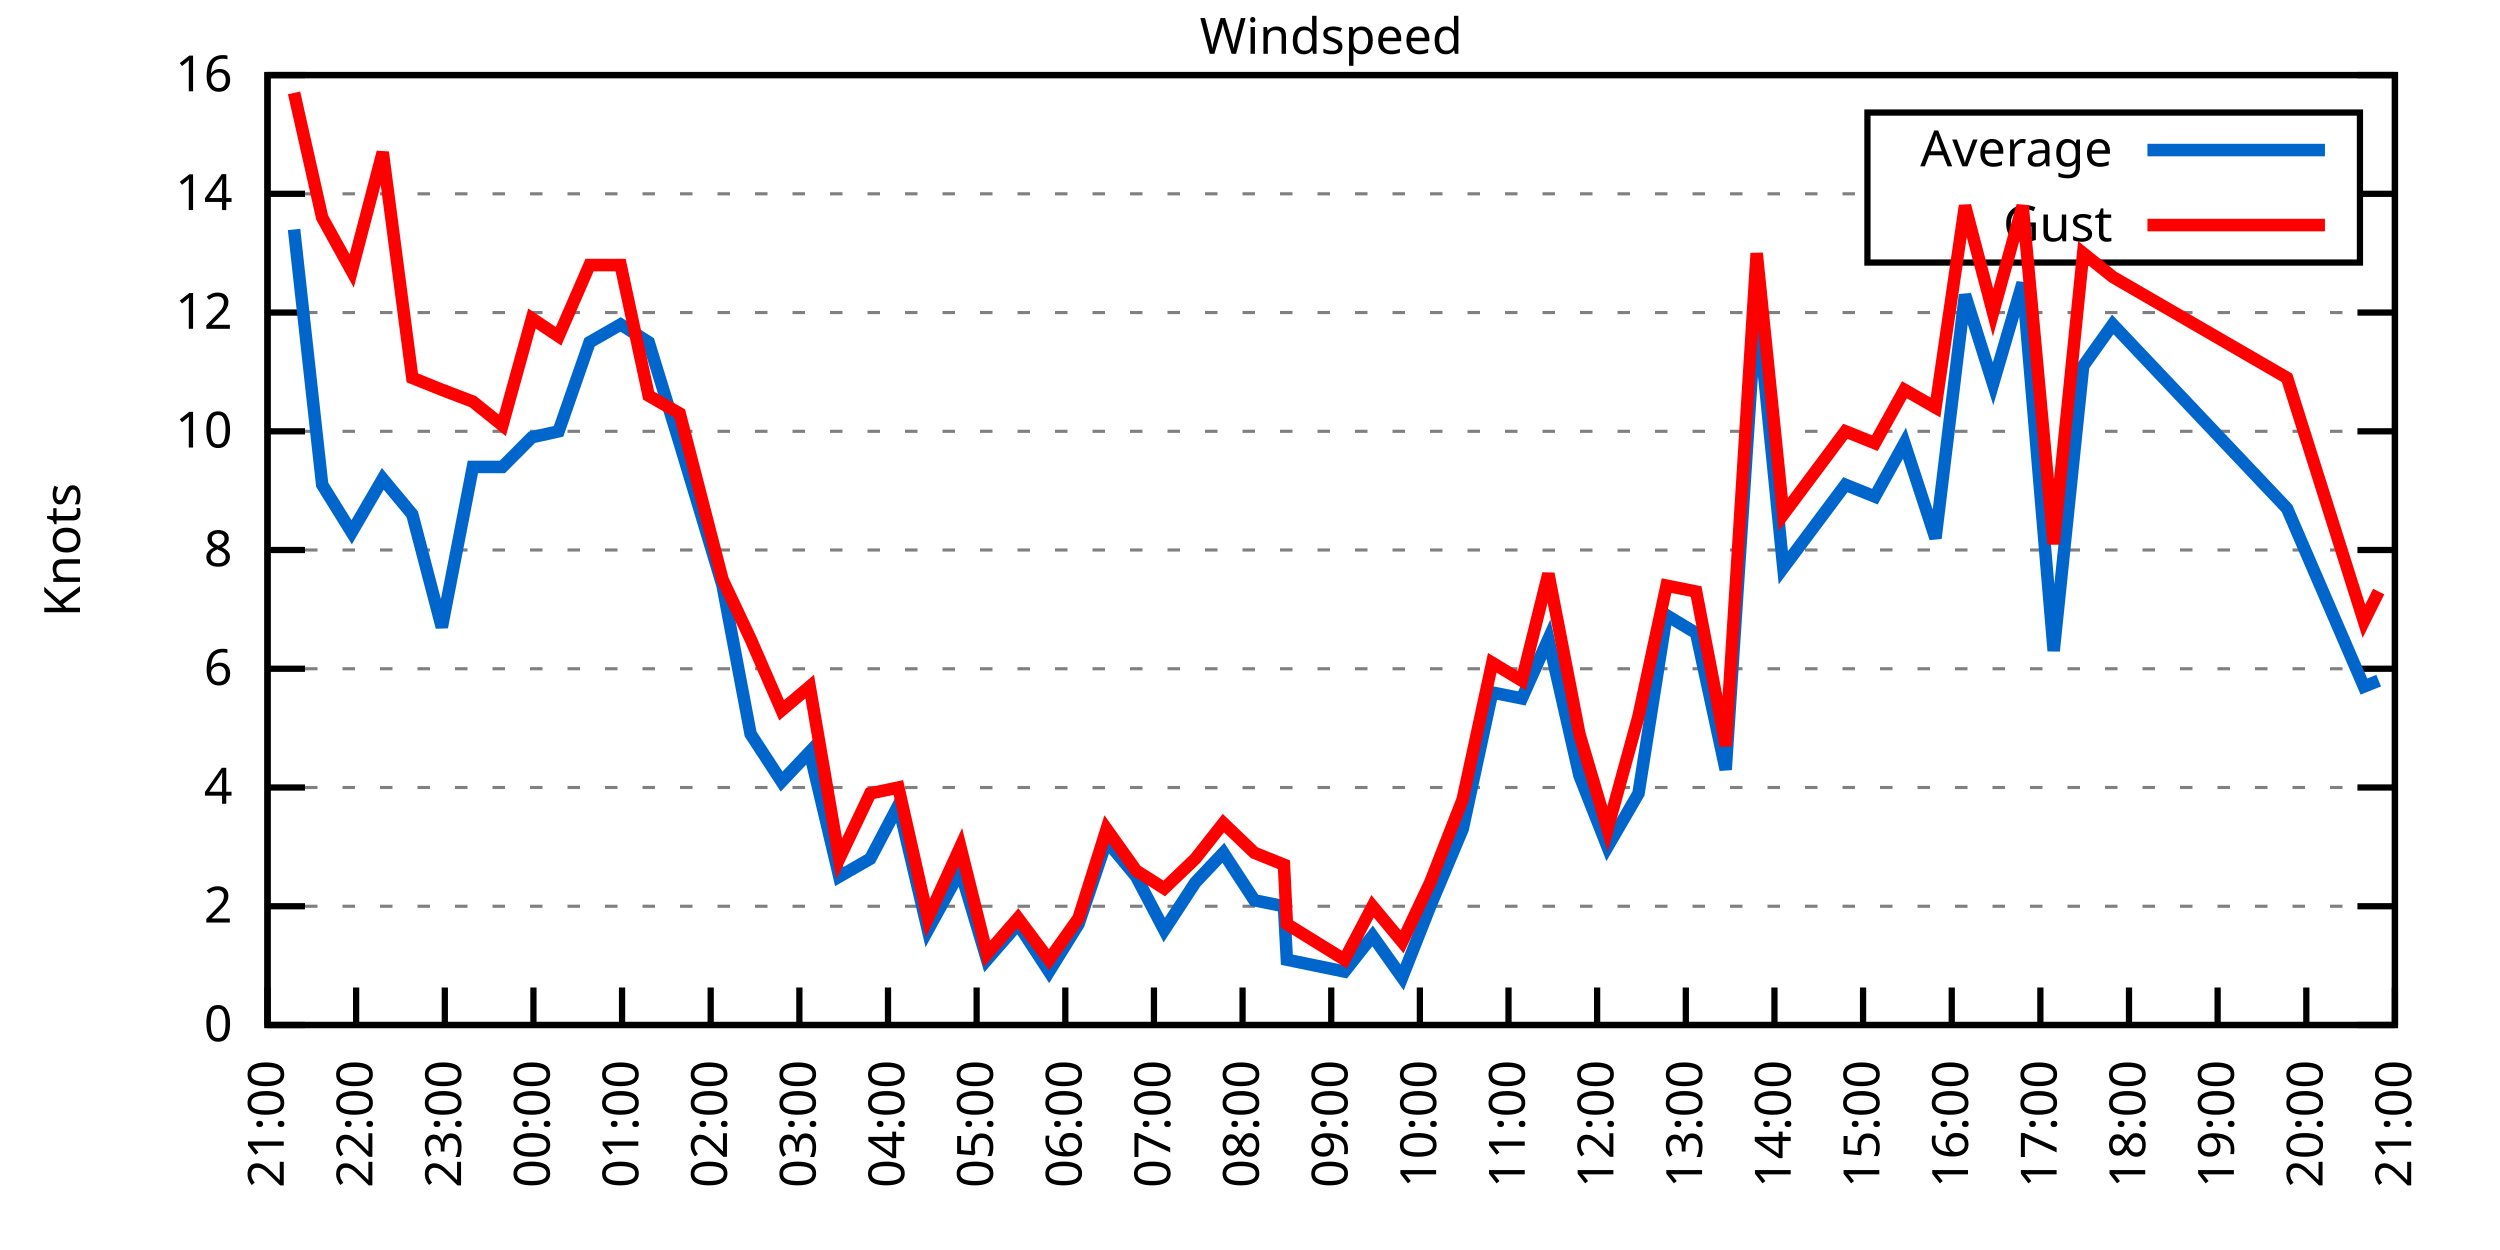
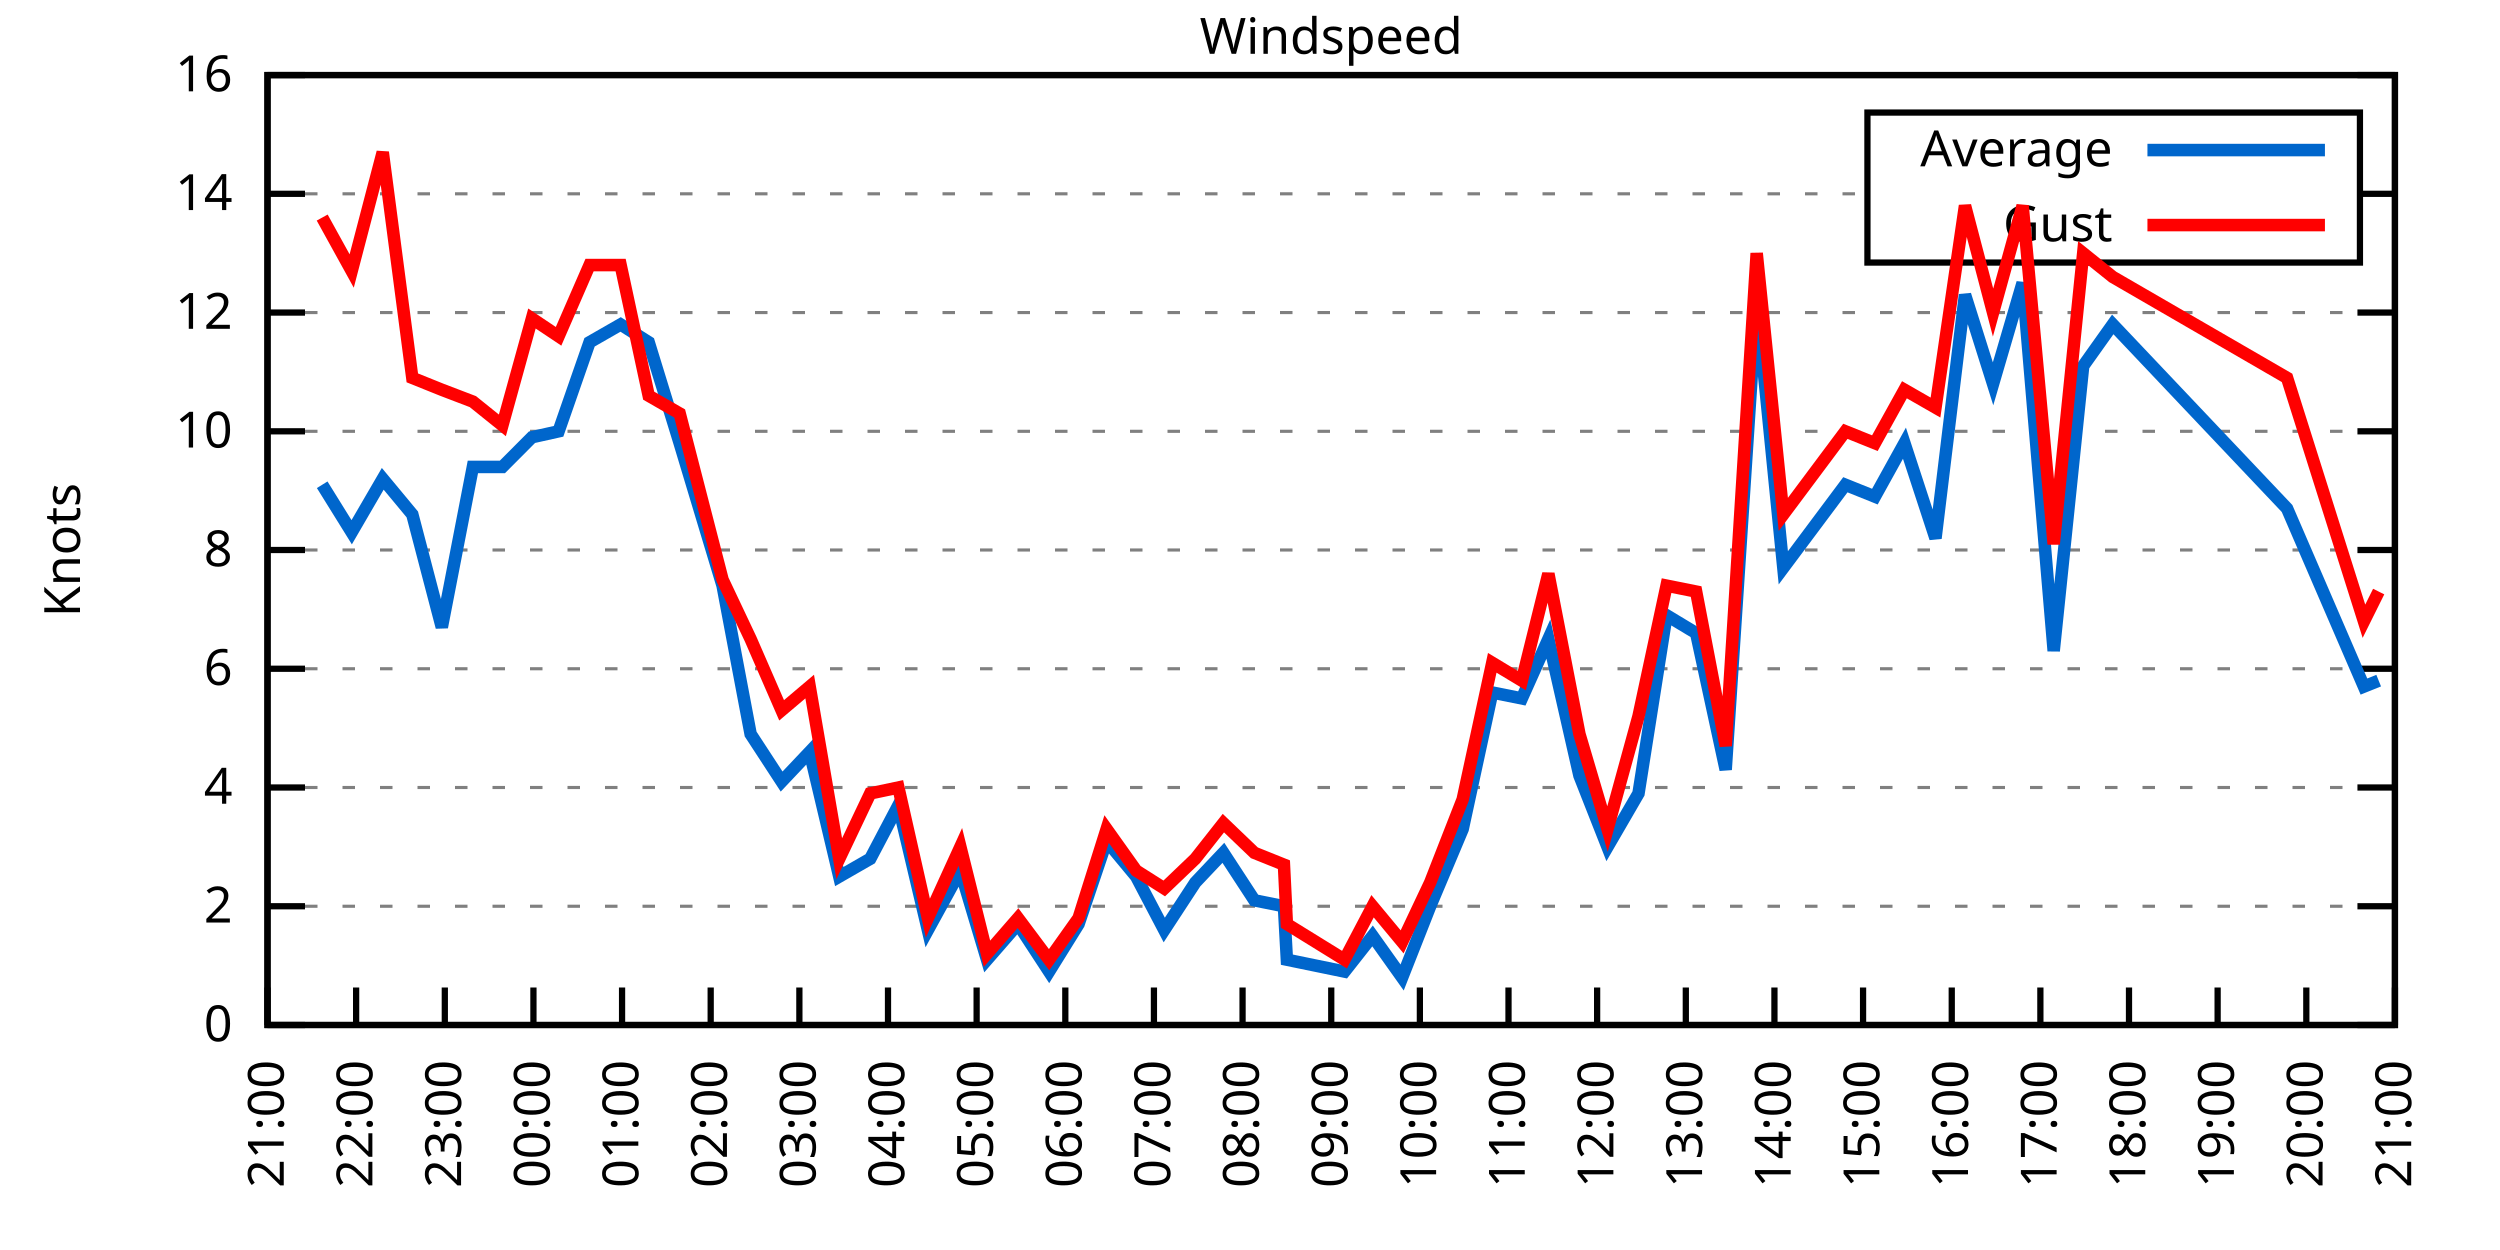
<svg xmlns="http://www.w3.org/2000/svg" xmlns:xlink="http://www.w3.org/1999/xlink" width="400" height="200" viewBox="0 0 400 200">
  <g id="gnuplot_canvas">
    <rect x="0" y="0" width="400" height="200" fill="none" />
    <defs>
      <circle id="gpDot" r="0.5" stroke-width="0.5" stroke="currentColor" />
      <path id="gpPt0" stroke-width="0.333" stroke="currentColor" d="M-1,0 h2 M0,-1 v2" />
      <path id="gpPt1" stroke-width="0.333" stroke="currentColor" d="M-1,-1 L1,1 M1,-1 L-1,1" />
      <path id="gpPt2" stroke-width="0.333" stroke="currentColor" d="M-1,0 L1,0 M0,-1 L0,1 M-1,-1 L1,1 M-1,1 L1,-1" />
      <rect id="gpPt3" stroke-width="0.333" stroke="currentColor" x="-1" y="-1" width="2" height="2" />
      <rect id="gpPt4" stroke-width="0.333" stroke="currentColor" fill="currentColor" x="-1" y="-1" width="2" height="2" />
      <circle id="gpPt5" stroke-width="0.333" stroke="currentColor" cx="0" cy="0" r="1" />
      <use xlink:href="#gpPt5" id="gpPt6" fill="currentColor" stroke="none" />
      <path id="gpPt7" stroke-width="0.333" stroke="currentColor" d="M0,-1.33 L-1.33,0.67 L1.33,0.67 z" />
      <use xlink:href="#gpPt7" id="gpPt8" fill="currentColor" stroke="none" />
      <use xlink:href="#gpPt7" id="gpPt9" stroke="currentColor" transform="rotate(180)" />
      <use xlink:href="#gpPt9" id="gpPt10" fill="currentColor" stroke="none" />
      <use xlink:href="#gpPt3" id="gpPt11" stroke="currentColor" transform="rotate(45)" />
      <use xlink:href="#gpPt11" id="gpPt12" fill="currentColor" stroke="none" />
      <path id="gpPt13" stroke-width="0.333" stroke="currentColor" d="M0,1.330 L1.265,0.411 L0.782,-1.067 L-0.782,-1.076 L-1.265,0.411 z" />
      <use xlink:href="#gpPt13" id="gpPt14" fill="currentColor" stroke="none" />
      <filter id="textbox" filterUnits="objectBoundingBox" x="0" y="0" height="1" width="1">
        <feFlood flood-color="white" flood-opacity="1" result="bgnd" />
        <feComposite in="SourceGraphic" in2="bgnd" operator="atop" />
      </filter>
      <filter id="greybox" filterUnits="objectBoundingBox" x="0" y="0" height="1" width="1">
        <feFlood flood-color="lightgrey" flood-opacity="1" result="grey" />
        <feComposite in="SourceGraphic" in2="grey" operator="atop" />
      </filter>
    </defs>
    <g fill="none" color="white" stroke="currentColor" stroke-width="1.00" stroke-linecap="butt" stroke-linejoin="miter">
</g>
    <g fill="none" color="black" stroke="currentColor" stroke-width="1.00" stroke-linecap="butt" stroke-linejoin="miter">
      <g stroke="none" shape-rendering="crispEdges">
        <polygon fill="rgb(255, 255, 255)" points="42.80,164.00 383.18,164.00 383.18,12.02 42.80,12.02 " />
      </g>
    </g>
    <g fill="none" color="black" stroke="currentColor" stroke-width="1.00" stroke-linecap="butt" stroke-linejoin="miter">
</g>
    <g fill="none" color="black" stroke="black" stroke-width="0.50" stroke-linecap="butt" stroke-linejoin="miter">
</g>
    <g fill="none" color="gray" stroke="currentColor" stroke-width="0.50" stroke-linecap="butt" stroke-linejoin="miter">
      <path stroke="gray" stroke-dasharray="2,4" class="gridline" d="M42.80,164.00 L383.19,164.00  " />
    </g>
    <g fill="none" color="gray" stroke="gray" stroke-width="1.00" stroke-linecap="butt" stroke-linejoin="miter">
</g>
    <g fill="none" color="black" stroke="currentColor" stroke-width="1.00" stroke-linecap="butt" stroke-linejoin="miter">
      <path stroke="black" d="M42.80,164.00 L48.80,164.00 M383.19,164.00 L377.19,164.00  " />
      <g transform="translate(37.20,166.60)" stroke="none" fill="black" font-family="Sans" font-size="8.00" text-anchor="end">
        <text>
          <tspan font-family="Sans"> 0</tspan>
        </text>
      </g>
    </g>
    <g fill="none" color="black" stroke="currentColor" stroke-width="1.00" stroke-linecap="butt" stroke-linejoin="miter">
</g>
    <g fill="none" color="black" stroke="black" stroke-width="0.50" stroke-linecap="butt" stroke-linejoin="miter">
</g>
    <g fill="none" color="gray" stroke="currentColor" stroke-width="0.50" stroke-linecap="butt" stroke-linejoin="miter">
      <path stroke="gray" stroke-dasharray="2,4" class="gridline" d="M42.80,145.00 L383.19,145.00  " />
    </g>
    <g fill="none" color="gray" stroke="gray" stroke-width="1.00" stroke-linecap="butt" stroke-linejoin="miter">
</g>
    <g fill="none" color="black" stroke="currentColor" stroke-width="1.00" stroke-linecap="butt" stroke-linejoin="miter">
      <path stroke="black" d="M42.80,145.00 L48.80,145.00 M383.19,145.00 L377.19,145.00  " />
      <g transform="translate(37.20,147.60)" stroke="none" fill="black" font-family="Sans" font-size="8.00" text-anchor="end">
        <text>
          <tspan font-family="Sans"> 2</tspan>
        </text>
      </g>
    </g>
    <g fill="none" color="black" stroke="currentColor" stroke-width="1.00" stroke-linecap="butt" stroke-linejoin="miter">
</g>
    <g fill="none" color="black" stroke="black" stroke-width="0.50" stroke-linecap="butt" stroke-linejoin="miter">
</g>
    <g fill="none" color="gray" stroke="currentColor" stroke-width="0.50" stroke-linecap="butt" stroke-linejoin="miter">
      <path stroke="gray" stroke-dasharray="2,4" class="gridline" d="M42.80,126.00 L383.19,126.00  " />
    </g>
    <g fill="none" color="gray" stroke="gray" stroke-width="1.00" stroke-linecap="butt" stroke-linejoin="miter">
</g>
    <g fill="none" color="black" stroke="currentColor" stroke-width="1.00" stroke-linecap="butt" stroke-linejoin="miter">
      <path stroke="black" d="M42.80,126.00 L48.80,126.00 M383.19,126.00 L377.19,126.00  " />
      <g transform="translate(37.20,128.60)" stroke="none" fill="black" font-family="Sans" font-size="8.00" text-anchor="end">
        <text>
          <tspan font-family="Sans"> 4</tspan>
        </text>
      </g>
    </g>
    <g fill="none" color="black" stroke="currentColor" stroke-width="1.00" stroke-linecap="butt" stroke-linejoin="miter">
</g>
    <g fill="none" color="black" stroke="black" stroke-width="0.50" stroke-linecap="butt" stroke-linejoin="miter">
</g>
    <g fill="none" color="gray" stroke="currentColor" stroke-width="0.50" stroke-linecap="butt" stroke-linejoin="miter">
      <path stroke="gray" stroke-dasharray="2,4" class="gridline" d="M42.80,107.00 L383.19,107.00  " />
    </g>
    <g fill="none" color="gray" stroke="gray" stroke-width="1.00" stroke-linecap="butt" stroke-linejoin="miter">
</g>
    <g fill="none" color="black" stroke="currentColor" stroke-width="1.00" stroke-linecap="butt" stroke-linejoin="miter">
      <path stroke="black" d="M42.80,107.00 L48.80,107.00 M383.19,107.00 L377.19,107.00  " />
      <g transform="translate(37.20,109.60)" stroke="none" fill="black" font-family="Sans" font-size="8.00" text-anchor="end">
        <text>
          <tspan font-family="Sans"> 6</tspan>
        </text>
      </g>
    </g>
    <g fill="none" color="black" stroke="currentColor" stroke-width="1.00" stroke-linecap="butt" stroke-linejoin="miter">
</g>
    <g fill="none" color="black" stroke="black" stroke-width="0.50" stroke-linecap="butt" stroke-linejoin="miter">
</g>
    <g fill="none" color="gray" stroke="currentColor" stroke-width="0.50" stroke-linecap="butt" stroke-linejoin="miter">
      <path stroke="gray" stroke-dasharray="2,4" class="gridline" d="M42.80,88.00 L383.19,88.00  " />
    </g>
    <g fill="none" color="gray" stroke="gray" stroke-width="1.00" stroke-linecap="butt" stroke-linejoin="miter">
</g>
    <g fill="none" color="black" stroke="currentColor" stroke-width="1.00" stroke-linecap="butt" stroke-linejoin="miter">
      <path stroke="black" d="M42.80,88.00 L48.80,88.00 M383.19,88.00 L377.19,88.00  " />
      <g transform="translate(37.20,90.60)" stroke="none" fill="black" font-family="Sans" font-size="8.00" text-anchor="end">
        <text>
          <tspan font-family="Sans"> 8</tspan>
        </text>
      </g>
    </g>
    <g fill="none" color="black" stroke="currentColor" stroke-width="1.00" stroke-linecap="butt" stroke-linejoin="miter">
</g>
    <g fill="none" color="black" stroke="black" stroke-width="0.50" stroke-linecap="butt" stroke-linejoin="miter">
</g>
    <g fill="none" color="gray" stroke="currentColor" stroke-width="0.50" stroke-linecap="butt" stroke-linejoin="miter">
      <path stroke="gray" stroke-dasharray="2,4" class="gridline" d="M42.80,69.01 L383.19,69.01  " />
    </g>
    <g fill="none" color="gray" stroke="gray" stroke-width="1.00" stroke-linecap="butt" stroke-linejoin="miter">
</g>
    <g fill="none" color="black" stroke="currentColor" stroke-width="1.00" stroke-linecap="butt" stroke-linejoin="miter">
      <path stroke="black" d="M42.80,69.01 L48.80,69.01 M383.19,69.01 L377.19,69.01  " />
      <g transform="translate(37.20,71.61)" stroke="none" fill="black" font-family="Sans" font-size="8.00" text-anchor="end">
        <text>
          <tspan font-family="Sans"> 10</tspan>
        </text>
      </g>
    </g>
    <g fill="none" color="black" stroke="currentColor" stroke-width="1.00" stroke-linecap="butt" stroke-linejoin="miter">
</g>
    <g fill="none" color="black" stroke="black" stroke-width="0.50" stroke-linecap="butt" stroke-linejoin="miter">
</g>
    <g fill="none" color="gray" stroke="currentColor" stroke-width="0.50" stroke-linecap="butt" stroke-linejoin="miter">
      <path stroke="gray" stroke-dasharray="2,4" class="gridline" d="M42.80,50.01 L383.19,50.01  " />
    </g>
    <g fill="none" color="gray" stroke="gray" stroke-width="1.00" stroke-linecap="butt" stroke-linejoin="miter">
</g>
    <g fill="none" color="black" stroke="currentColor" stroke-width="1.00" stroke-linecap="butt" stroke-linejoin="miter">
      <path stroke="black" d="M42.80,50.01 L48.80,50.01 M383.19,50.01 L377.19,50.01  " />
      <g transform="translate(37.20,52.61)" stroke="none" fill="black" font-family="Sans" font-size="8.00" text-anchor="end">
        <text>
          <tspan font-family="Sans"> 12</tspan>
        </text>
      </g>
    </g>
    <g fill="none" color="black" stroke="currentColor" stroke-width="1.00" stroke-linecap="butt" stroke-linejoin="miter">
</g>
    <g fill="none" color="black" stroke="black" stroke-width="0.50" stroke-linecap="butt" stroke-linejoin="miter">
</g>
    <g fill="none" color="gray" stroke="currentColor" stroke-width="0.50" stroke-linecap="butt" stroke-linejoin="miter">
      <path stroke="gray" stroke-dasharray="2,4" class="gridline" d="M42.80,31.01 L298.79,31.01 M377.59,31.01 L383.19,31.01  " />
    </g>
    <g fill="none" color="gray" stroke="gray" stroke-width="1.00" stroke-linecap="butt" stroke-linejoin="miter">
</g>
    <g fill="none" color="black" stroke="currentColor" stroke-width="1.00" stroke-linecap="butt" stroke-linejoin="miter">
      <path stroke="black" d="M42.80,31.01 L48.80,31.01 M383.19,31.01 L377.19,31.01  " />
      <g transform="translate(37.20,33.61)" stroke="none" fill="black" font-family="Sans" font-size="8.00" text-anchor="end">
        <text>
          <tspan font-family="Sans"> 14</tspan>
        </text>
      </g>
    </g>
    <g fill="none" color="black" stroke="currentColor" stroke-width="1.00" stroke-linecap="butt" stroke-linejoin="miter">
</g>
    <g fill="none" color="black" stroke="black" stroke-width="0.50" stroke-linecap="butt" stroke-linejoin="miter">
</g>
    <g fill="none" color="gray" stroke="currentColor" stroke-width="0.50" stroke-linecap="butt" stroke-linejoin="miter">
      <path stroke="gray" stroke-dasharray="2,4" class="gridline" d="M42.80,12.01 L383.19,12.01  " />
    </g>
    <g fill="none" color="gray" stroke="gray" stroke-width="1.00" stroke-linecap="butt" stroke-linejoin="miter">
</g>
    <g fill="none" color="black" stroke="currentColor" stroke-width="1.00" stroke-linecap="butt" stroke-linejoin="miter">
      <path stroke="black" d="M42.80,12.01 L48.80,12.01 M383.19,12.01 L377.19,12.01  " />
      <g transform="translate(37.20,14.61)" stroke="none" fill="black" font-family="Sans" font-size="8.00" text-anchor="end">
        <text>
          <tspan font-family="Sans"> 16</tspan>
        </text>
      </g>
    </g>
    <g fill="none" color="black" stroke="currentColor" stroke-width="1.00" stroke-linecap="butt" stroke-linejoin="miter">
      <path stroke="black" d="M42.80,164.00 L42.80,158.00  " />
      <g transform="translate(45.40,169.60) rotate(270.00)" stroke="none" fill="black" font-family="Sans" font-size="8.00" text-anchor="end">
        <text>
          <tspan font-family="Sans">21:00</tspan>
        </text>
      </g>
    </g>
    <g fill="none" color="black" stroke="currentColor" stroke-width="1.00" stroke-linecap="butt" stroke-linejoin="miter">
      <path stroke="black" d="M56.98,164.00 L56.98,158.00  " />
      <g transform="translate(59.58,169.60) rotate(270.00)" stroke="none" fill="black" font-family="Sans" font-size="8.00" text-anchor="end">
        <text>
          <tspan font-family="Sans">22:00</tspan>
        </text>
      </g>
    </g>
    <g fill="none" color="black" stroke="currentColor" stroke-width="1.00" stroke-linecap="butt" stroke-linejoin="miter">
      <path stroke="black" d="M71.17,164.00 L71.17,158.00  " />
      <g transform="translate(73.77,169.60) rotate(270.00)" stroke="none" fill="black" font-family="Sans" font-size="8.00" text-anchor="end">
        <text>
          <tspan font-family="Sans">23:00</tspan>
        </text>
      </g>
    </g>
    <g fill="none" color="black" stroke="currentColor" stroke-width="1.00" stroke-linecap="butt" stroke-linejoin="miter">
      <path stroke="black" d="M85.35,164.00 L85.35,158.00  " />
      <g transform="translate(87.95,169.60) rotate(270.00)" stroke="none" fill="black" font-family="Sans" font-size="8.00" text-anchor="end">
        <text>
          <tspan font-family="Sans">00:00</tspan>
        </text>
      </g>
    </g>
    <g fill="none" color="black" stroke="currentColor" stroke-width="1.00" stroke-linecap="butt" stroke-linejoin="miter">
      <path stroke="black" d="M99.53,164.00 L99.53,158.00  " />
      <g transform="translate(102.13,169.60) rotate(270.00)" stroke="none" fill="black" font-family="Sans" font-size="8.00" text-anchor="end">
        <text>
          <tspan font-family="Sans">01:00</tspan>
        </text>
      </g>
    </g>
    <g fill="none" color="black" stroke="currentColor" stroke-width="1.00" stroke-linecap="butt" stroke-linejoin="miter">
      <path stroke="black" d="M113.71,164.00 L113.71,158.00  " />
      <g transform="translate(116.31,169.60) rotate(270.00)" stroke="none" fill="black" font-family="Sans" font-size="8.00" text-anchor="end">
        <text>
          <tspan font-family="Sans">02:00</tspan>
        </text>
      </g>
    </g>
    <g fill="none" color="black" stroke="currentColor" stroke-width="1.00" stroke-linecap="butt" stroke-linejoin="miter">
      <path stroke="black" d="M127.90,164.00 L127.90,158.00  " />
      <g transform="translate(130.50,169.60) rotate(270.00)" stroke="none" fill="black" font-family="Sans" font-size="8.00" text-anchor="end">
        <text>
          <tspan font-family="Sans">03:00</tspan>
        </text>
      </g>
    </g>
    <g fill="none" color="black" stroke="currentColor" stroke-width="1.00" stroke-linecap="butt" stroke-linejoin="miter">
      <path stroke="black" d="M142.08,164.00 L142.08,158.00  " />
      <g transform="translate(144.68,169.60) rotate(270.00)" stroke="none" fill="black" font-family="Sans" font-size="8.00" text-anchor="end">
        <text>
          <tspan font-family="Sans">04:00</tspan>
        </text>
      </g>
    </g>
    <g fill="none" color="black" stroke="currentColor" stroke-width="1.00" stroke-linecap="butt" stroke-linejoin="miter">
      <path stroke="black" d="M156.26,164.00 L156.26,158.00  " />
      <g transform="translate(158.86,169.60) rotate(270.00)" stroke="none" fill="black" font-family="Sans" font-size="8.00" text-anchor="end">
        <text>
          <tspan font-family="Sans">05:00</tspan>
        </text>
      </g>
    </g>
    <g fill="none" color="black" stroke="currentColor" stroke-width="1.00" stroke-linecap="butt" stroke-linejoin="miter">
      <path stroke="black" d="M170.45,164.00 L170.45,158.00  " />
      <g transform="translate(173.05,169.60) rotate(270.00)" stroke="none" fill="black" font-family="Sans" font-size="8.00" text-anchor="end">
        <text>
          <tspan font-family="Sans">06:00</tspan>
        </text>
      </g>
    </g>
    <g fill="none" color="black" stroke="currentColor" stroke-width="1.00" stroke-linecap="butt" stroke-linejoin="miter">
      <path stroke="black" d="M184.63,164.00 L184.63,158.00  " />
      <g transform="translate(187.23,169.60) rotate(270.00)" stroke="none" fill="black" font-family="Sans" font-size="8.00" text-anchor="end">
        <text>
          <tspan font-family="Sans">07:00</tspan>
        </text>
      </g>
    </g>
    <g fill="none" color="black" stroke="currentColor" stroke-width="1.00" stroke-linecap="butt" stroke-linejoin="miter">
      <path stroke="black" d="M198.81,164.00 L198.81,158.00  " />
      <g transform="translate(201.41,169.60) rotate(270.00)" stroke="none" fill="black" font-family="Sans" font-size="8.00" text-anchor="end">
        <text>
          <tspan font-family="Sans">08:00</tspan>
        </text>
      </g>
    </g>
    <g fill="none" color="black" stroke="currentColor" stroke-width="1.00" stroke-linecap="butt" stroke-linejoin="miter">
      <path stroke="black" d="M213.00,164.00 L213.00,158.00  " />
      <g transform="translate(215.60,169.60) rotate(270.00)" stroke="none" fill="black" font-family="Sans" font-size="8.00" text-anchor="end">
        <text>
          <tspan font-family="Sans">09:00</tspan>
        </text>
      </g>
    </g>
    <g fill="none" color="black" stroke="currentColor" stroke-width="1.00" stroke-linecap="butt" stroke-linejoin="miter">
      <path stroke="black" d="M227.18,164.00 L227.18,158.00  " />
      <g transform="translate(229.78,169.60) rotate(270.00)" stroke="none" fill="black" font-family="Sans" font-size="8.00" text-anchor="end">
        <text>
          <tspan font-family="Sans">10:00</tspan>
        </text>
      </g>
    </g>
    <g fill="none" color="black" stroke="currentColor" stroke-width="1.00" stroke-linecap="butt" stroke-linejoin="miter">
      <path stroke="black" d="M241.36,164.00 L241.36,158.00  " />
      <g transform="translate(243.96,169.60) rotate(270.00)" stroke="none" fill="black" font-family="Sans" font-size="8.00" text-anchor="end">
        <text>
          <tspan font-family="Sans">11:00</tspan>
        </text>
      </g>
    </g>
    <g fill="none" color="black" stroke="currentColor" stroke-width="1.00" stroke-linecap="butt" stroke-linejoin="miter">
      <path stroke="black" d="M255.54,164.00 L255.54,158.00  " />
      <g transform="translate(258.14,169.60) rotate(270.00)" stroke="none" fill="black" font-family="Sans" font-size="8.00" text-anchor="end">
        <text>
          <tspan font-family="Sans">12:00</tspan>
        </text>
      </g>
    </g>
    <g fill="none" color="black" stroke="currentColor" stroke-width="1.00" stroke-linecap="butt" stroke-linejoin="miter">
      <path stroke="black" d="M269.73,164.00 L269.73,158.00  " />
      <g transform="translate(272.33,169.60) rotate(270.00)" stroke="none" fill="black" font-family="Sans" font-size="8.00" text-anchor="end">
        <text>
          <tspan font-family="Sans">13:00</tspan>
        </text>
      </g>
    </g>
    <g fill="none" color="black" stroke="currentColor" stroke-width="1.00" stroke-linecap="butt" stroke-linejoin="miter">
      <path stroke="black" d="M283.91,164.00 L283.91,158.00  " />
      <g transform="translate(286.51,169.60) rotate(270.00)" stroke="none" fill="black" font-family="Sans" font-size="8.00" text-anchor="end">
        <text>
          <tspan font-family="Sans">14:00</tspan>
        </text>
      </g>
    </g>
    <g fill="none" color="black" stroke="currentColor" stroke-width="1.00" stroke-linecap="butt" stroke-linejoin="miter">
      <path stroke="black" d="M298.09,164.00 L298.09,158.00  " />
      <g transform="translate(300.69,169.60) rotate(270.00)" stroke="none" fill="black" font-family="Sans" font-size="8.00" text-anchor="end">
        <text>
          <tspan font-family="Sans">15:00</tspan>
        </text>
      </g>
    </g>
    <g fill="none" color="black" stroke="currentColor" stroke-width="1.00" stroke-linecap="butt" stroke-linejoin="miter">
      <path stroke="black" d="M312.28,164.00 L312.28,158.00  " />
      <g transform="translate(314.88,169.60) rotate(270.00)" stroke="none" fill="black" font-family="Sans" font-size="8.00" text-anchor="end">
        <text>
          <tspan font-family="Sans">16:00</tspan>
        </text>
      </g>
    </g>
    <g fill="none" color="black" stroke="currentColor" stroke-width="1.00" stroke-linecap="butt" stroke-linejoin="miter">
      <path stroke="black" d="M326.46,164.00 L326.46,158.00  " />
      <g transform="translate(329.06,169.60) rotate(270.00)" stroke="none" fill="black" font-family="Sans" font-size="8.00" text-anchor="end">
        <text>
          <tspan font-family="Sans">17:00</tspan>
        </text>
      </g>
    </g>
    <g fill="none" color="black" stroke="currentColor" stroke-width="1.00" stroke-linecap="butt" stroke-linejoin="miter">
      <path stroke="black" d="M340.64,164.00 L340.64,158.00  " />
      <g transform="translate(343.24,169.60) rotate(270.00)" stroke="none" fill="black" font-family="Sans" font-size="8.00" text-anchor="end">
        <text>
          <tspan font-family="Sans">18:00</tspan>
        </text>
      </g>
    </g>
    <g fill="none" color="black" stroke="currentColor" stroke-width="1.00" stroke-linecap="butt" stroke-linejoin="miter">
      <path stroke="black" d="M354.82,164.00 L354.82,158.00  " />
      <g transform="translate(357.42,169.60) rotate(270.00)" stroke="none" fill="black" font-family="Sans" font-size="8.00" text-anchor="end">
        <text>
          <tspan font-family="Sans">19:00</tspan>
        </text>
      </g>
    </g>
    <g fill="none" color="black" stroke="currentColor" stroke-width="1.00" stroke-linecap="butt" stroke-linejoin="miter">
      <path stroke="black" d="M369.01,164.00 L369.01,158.00  " />
      <g transform="translate(371.61,169.60) rotate(270.00)" stroke="none" fill="black" font-family="Sans" font-size="8.00" text-anchor="end">
        <text>
          <tspan font-family="Sans">20:00</tspan>
        </text>
      </g>
    </g>
    <g fill="none" color="black" stroke="currentColor" stroke-width="1.00" stroke-linecap="butt" stroke-linejoin="miter">
      <path stroke="black" d="M383.19,164.00 L383.19,158.00  " />
      <g transform="translate(385.79,169.60) rotate(270.00)" stroke="none" fill="black" font-family="Sans" font-size="8.00" text-anchor="end">
        <text>
          <tspan font-family="Sans">21:00</tspan>
        </text>
      </g>
    </g>
    <g fill="none" color="black" stroke="currentColor" stroke-width="1.00" stroke-linecap="butt" stroke-linejoin="miter">
</g>
    <g fill="none" color="black" stroke="currentColor" stroke-width="1.00" stroke-linecap="butt" stroke-linejoin="miter">
      <path stroke="black" d="M42.80,12.01 L42.80,164.00 L383.19,164.00 L383.19,12.01 L42.80,12.01 Z  " />
    </g>
    <g fill="none" color="black" stroke="currentColor" stroke-width="1.00" stroke-linecap="butt" stroke-linejoin="miter">
</g>
    <g fill="none" color="black" stroke="currentColor" stroke-width="1.00" stroke-linecap="butt" stroke-linejoin="miter">
      <path stroke="black" d="M298.79,42.01 L298.79,18.01 L377.59,18.01 L377.59,42.01 L298.79,42.01 Z  " />
    </g>
    <g id="Windspeed_plot_1">
      <g fill="none" color="white" stroke="black" stroke-width="2.00" stroke-linecap="butt" stroke-linejoin="miter">
</g>
      <g fill="none" color="black" stroke="currentColor" stroke-width="2.00" stroke-linecap="butt" stroke-linejoin="miter">
        <g transform="translate(337.99,26.61)" stroke="none" fill="black" font-family="Sans" font-size="8.00" text-anchor="end">
          <text>
            <tspan font-family="Sans">Average</tspan>
          </text>
        </g>
      </g>
      <g fill="none" color="black" stroke="currentColor" stroke-width="2.00" stroke-linecap="butt" stroke-linejoin="miter">
-         <path stroke="rgb(  0, 102, 204)" d="M343.59,24.01 L371.99,24.01 M47.05,36.71 L51.55,77.56 L56.27,85.16 L61.24,76.61 L65.97,82.31 L70.69,100.35   L75.66,74.71 L80.38,74.71 L85.11,69.96 L89.37,69.01 L94.33,54.76 L99.30,51.91 L103.79,54.76 L108.75,70.91   L115.61,93.70 L120.10,117.45 L125.06,125.05 L129.55,120.30 L134.28,140.25 L139.24,137.40 L143.74,128.85 L148.46,148.80   L153.66,139.30 L157.92,153.55 L162.88,147.85 L167.85,155.45 L172.57,147.85 L177.06,134.55 L181.79,140.25 L186.28,148.80   L191.25,141.20 L195.74,136.45 L200.70,144.05 L205.43,145.00 L205.90,153.55 L215.12,155.45 L219.61,149.75 L224.34,156.40   L228.83,145.00 L234.03,132.65 L238.76,110.80 L243.49,111.75 L247.74,102.25 L252.71,124.10 L257.20,135.50 L262.16,126.95   L266.65,98.45 L271.38,101.30 L276.11,123.15 L281.07,48.11 L285.33,90.85 L295.26,77.56 L299.98,79.46 L304.71,70.91   L309.68,86.11 L314.40,47.16 L318.89,61.41 L323.62,45.26 L328.59,104.15 L333.31,58.56 L338.04,51.91 L365.93,81.36   L378.23,109.85 L380.59,108.90  " />
+         <path stroke="rgb(  0, 102, 204)" d="M343.59,24.01 L371.99,24.01 M51.55,77.56 L56.27,85.16 L61.24,76.61 L65.97,82.31 L70.69,100.35 L75.66,74.71   L80.38,74.71 L85.11,69.96 L89.37,69.01 L94.33,54.76 L99.30,51.91 L103.79,54.76 L108.75,70.91 L115.61,93.70   L120.10,117.45 L125.06,125.05 L129.55,120.30 L134.28,140.25 L139.24,137.40 L143.74,128.85 L148.46,148.80 L153.66,139.30   L157.92,153.55 L162.88,147.85 L167.85,155.45 L172.57,147.85 L177.06,134.55 L181.79,140.25 L186.28,148.80 L191.25,141.20   L195.74,136.45 L200.70,144.05 L205.43,145.00 L205.90,153.55 L215.12,155.45 L219.61,149.75 L224.34,156.40 L228.83,145.00   L234.03,132.65 L238.76,110.80 L243.49,111.75 L247.74,102.25 L252.71,124.10 L257.20,135.50 L262.16,126.95 L266.65,98.45   L271.38,101.30 L276.11,123.15 L281.07,48.11 L285.33,90.85 L295.26,77.56 L299.98,79.46 L304.71,70.91 L309.68,86.11   L314.40,47.16 L318.89,61.41 L323.62,45.26 L328.59,104.15 L333.31,58.56 L338.04,51.91 L365.93,81.36 L378.23,109.85   L380.59,108.90  " />
      </g>
    </g>
    <g id="Windspeed_plot_2">
      <g fill="none" color="black" stroke="currentColor" stroke-width="2.00" stroke-linecap="butt" stroke-linejoin="miter">
        <g transform="translate(337.99,38.61)" stroke="none" fill="black" font-family="Sans" font-size="8.00" text-anchor="end">
          <text>
            <tspan font-family="Sans">Gust</tspan>
          </text>
        </g>
      </g>
      <g fill="none" color="black" stroke="currentColor" stroke-width="2.00" stroke-linecap="butt" stroke-linejoin="miter">
-         <path stroke="rgb(255,   0,   0)" d="M343.59,36.01 L371.99,36.01 M47.05,14.86 L51.55,34.81 L56.27,43.36 L61.24,24.36 L65.97,60.46 L70.69,62.36   L75.66,64.26 L80.38,68.06 L85.11,50.96 L89.37,53.81 L94.33,42.41 L99.30,42.41 L103.79,63.31 L108.75,66.16   L115.61,92.75 L120.10,102.25 L125.06,113.65 L129.55,109.85 L134.28,137.40 L139.24,126.95 L143.74,126.00 L148.46,146.90   L153.66,135.50 L157.92,152.60 L162.88,146.90 L167.85,153.55 L172.57,146.90 L177.06,132.65 L181.79,139.30 L186.28,142.15   L191.25,137.40 L195.74,131.70 L200.70,136.45 L205.43,138.35 L205.90,147.85 L215.12,153.55 L219.61,145.00 L224.34,150.70   L228.83,141.20 L234.03,127.90 L238.76,106.05 L243.49,108.90 L247.74,91.80 L252.71,117.45 L257.20,132.65 L262.16,114.60   L266.65,93.70 L271.38,94.65 L276.11,119.35 L281.07,40.51 L285.33,82.31 L295.26,69.01 L299.98,70.91 L304.71,62.36   L309.68,65.21 L314.40,32.91 L318.89,50.01 L323.62,32.91 L328.59,87.06 L333.31,40.51 L338.04,44.31 L365.93,60.46   L378.23,99.40 L380.59,94.65  " />
+         <path stroke="rgb(255,   0,   0)" d="M343.59,36.01 L371.99,36.01 M51.55,34.81 L56.27,43.36 L61.24,24.36 L65.97,60.46 L70.69,62.36 L75.66,64.26   L80.38,68.06 L85.11,50.96 L89.37,53.81 L94.33,42.41 L99.30,42.41 L103.79,63.31 L108.75,66.16 L115.61,92.75   L120.10,102.25 L125.06,113.65 L129.55,109.85 L134.28,137.40 L139.24,126.95 L143.74,126.00 L148.46,146.90 L153.66,135.50   L157.92,152.60 L162.88,146.90 L167.85,153.55 L172.57,146.90 L177.06,132.65 L181.79,139.30 L186.28,142.15 L191.25,137.40   L195.74,131.70 L200.70,136.45 L205.43,138.35 L205.90,147.85 L215.12,153.55 L219.61,145.00 L224.34,150.70 L228.83,141.20   L234.03,127.90 L238.76,106.05 L243.49,108.90 L247.74,91.80 L252.71,117.45 L257.20,132.65 L262.16,114.60 L266.65,93.70   L271.38,94.65 L276.11,119.35 L281.07,40.51 L285.33,82.31 L295.26,69.01 L299.98,70.91 L304.71,62.36 L309.68,65.21   L314.40,32.91 L318.89,50.01 L323.62,32.91 L328.59,87.06 L333.31,40.51 L338.04,44.31 L365.93,60.46 L378.23,99.40   L380.59,94.65  " />
      </g>
    </g>
    <g fill="none" color="black" stroke="currentColor" stroke-width="2.00" stroke-linecap="butt" stroke-linejoin="miter">
</g>
    <g fill="none" color="black" stroke="black" stroke-width="1.00" stroke-linecap="butt" stroke-linejoin="miter">
</g>
    <g fill="none" color="black" stroke="currentColor" stroke-width="1.00" stroke-linecap="butt" stroke-linejoin="miter">
      <path stroke="black" d="M42.80,12.01 L42.80,164.00 L383.19,164.00 L383.19,12.01 L42.80,12.01 Z  " />
      <g transform="translate(12.80,88.01) rotate(270.00)" stroke="none" fill="black" font-family="Sans" font-size="8.00" text-anchor="middle">
        <text>
          <tspan font-family="Sans">Knots</tspan>
        </text>
      </g>
    </g>
    <g fill="none" color="black" stroke="currentColor" stroke-width="1.00" stroke-linecap="butt" stroke-linejoin="miter">
</g>
    <g fill="none" color="black" stroke="currentColor" stroke-width="1.00" stroke-linecap="butt" stroke-linejoin="miter">
      <g transform="translate(212.99,8.61)" stroke="none" fill="black" font-family="Sans" font-size="8.00" text-anchor="middle">
        <text>
          <tspan font-family="Sans">Windspeed</tspan>
        </text>
      </g>
    </g>
    <g fill="none" color="black" stroke="currentColor" stroke-width="1.00" stroke-linecap="butt" stroke-linejoin="miter">
</g>
  </g>
</svg>
